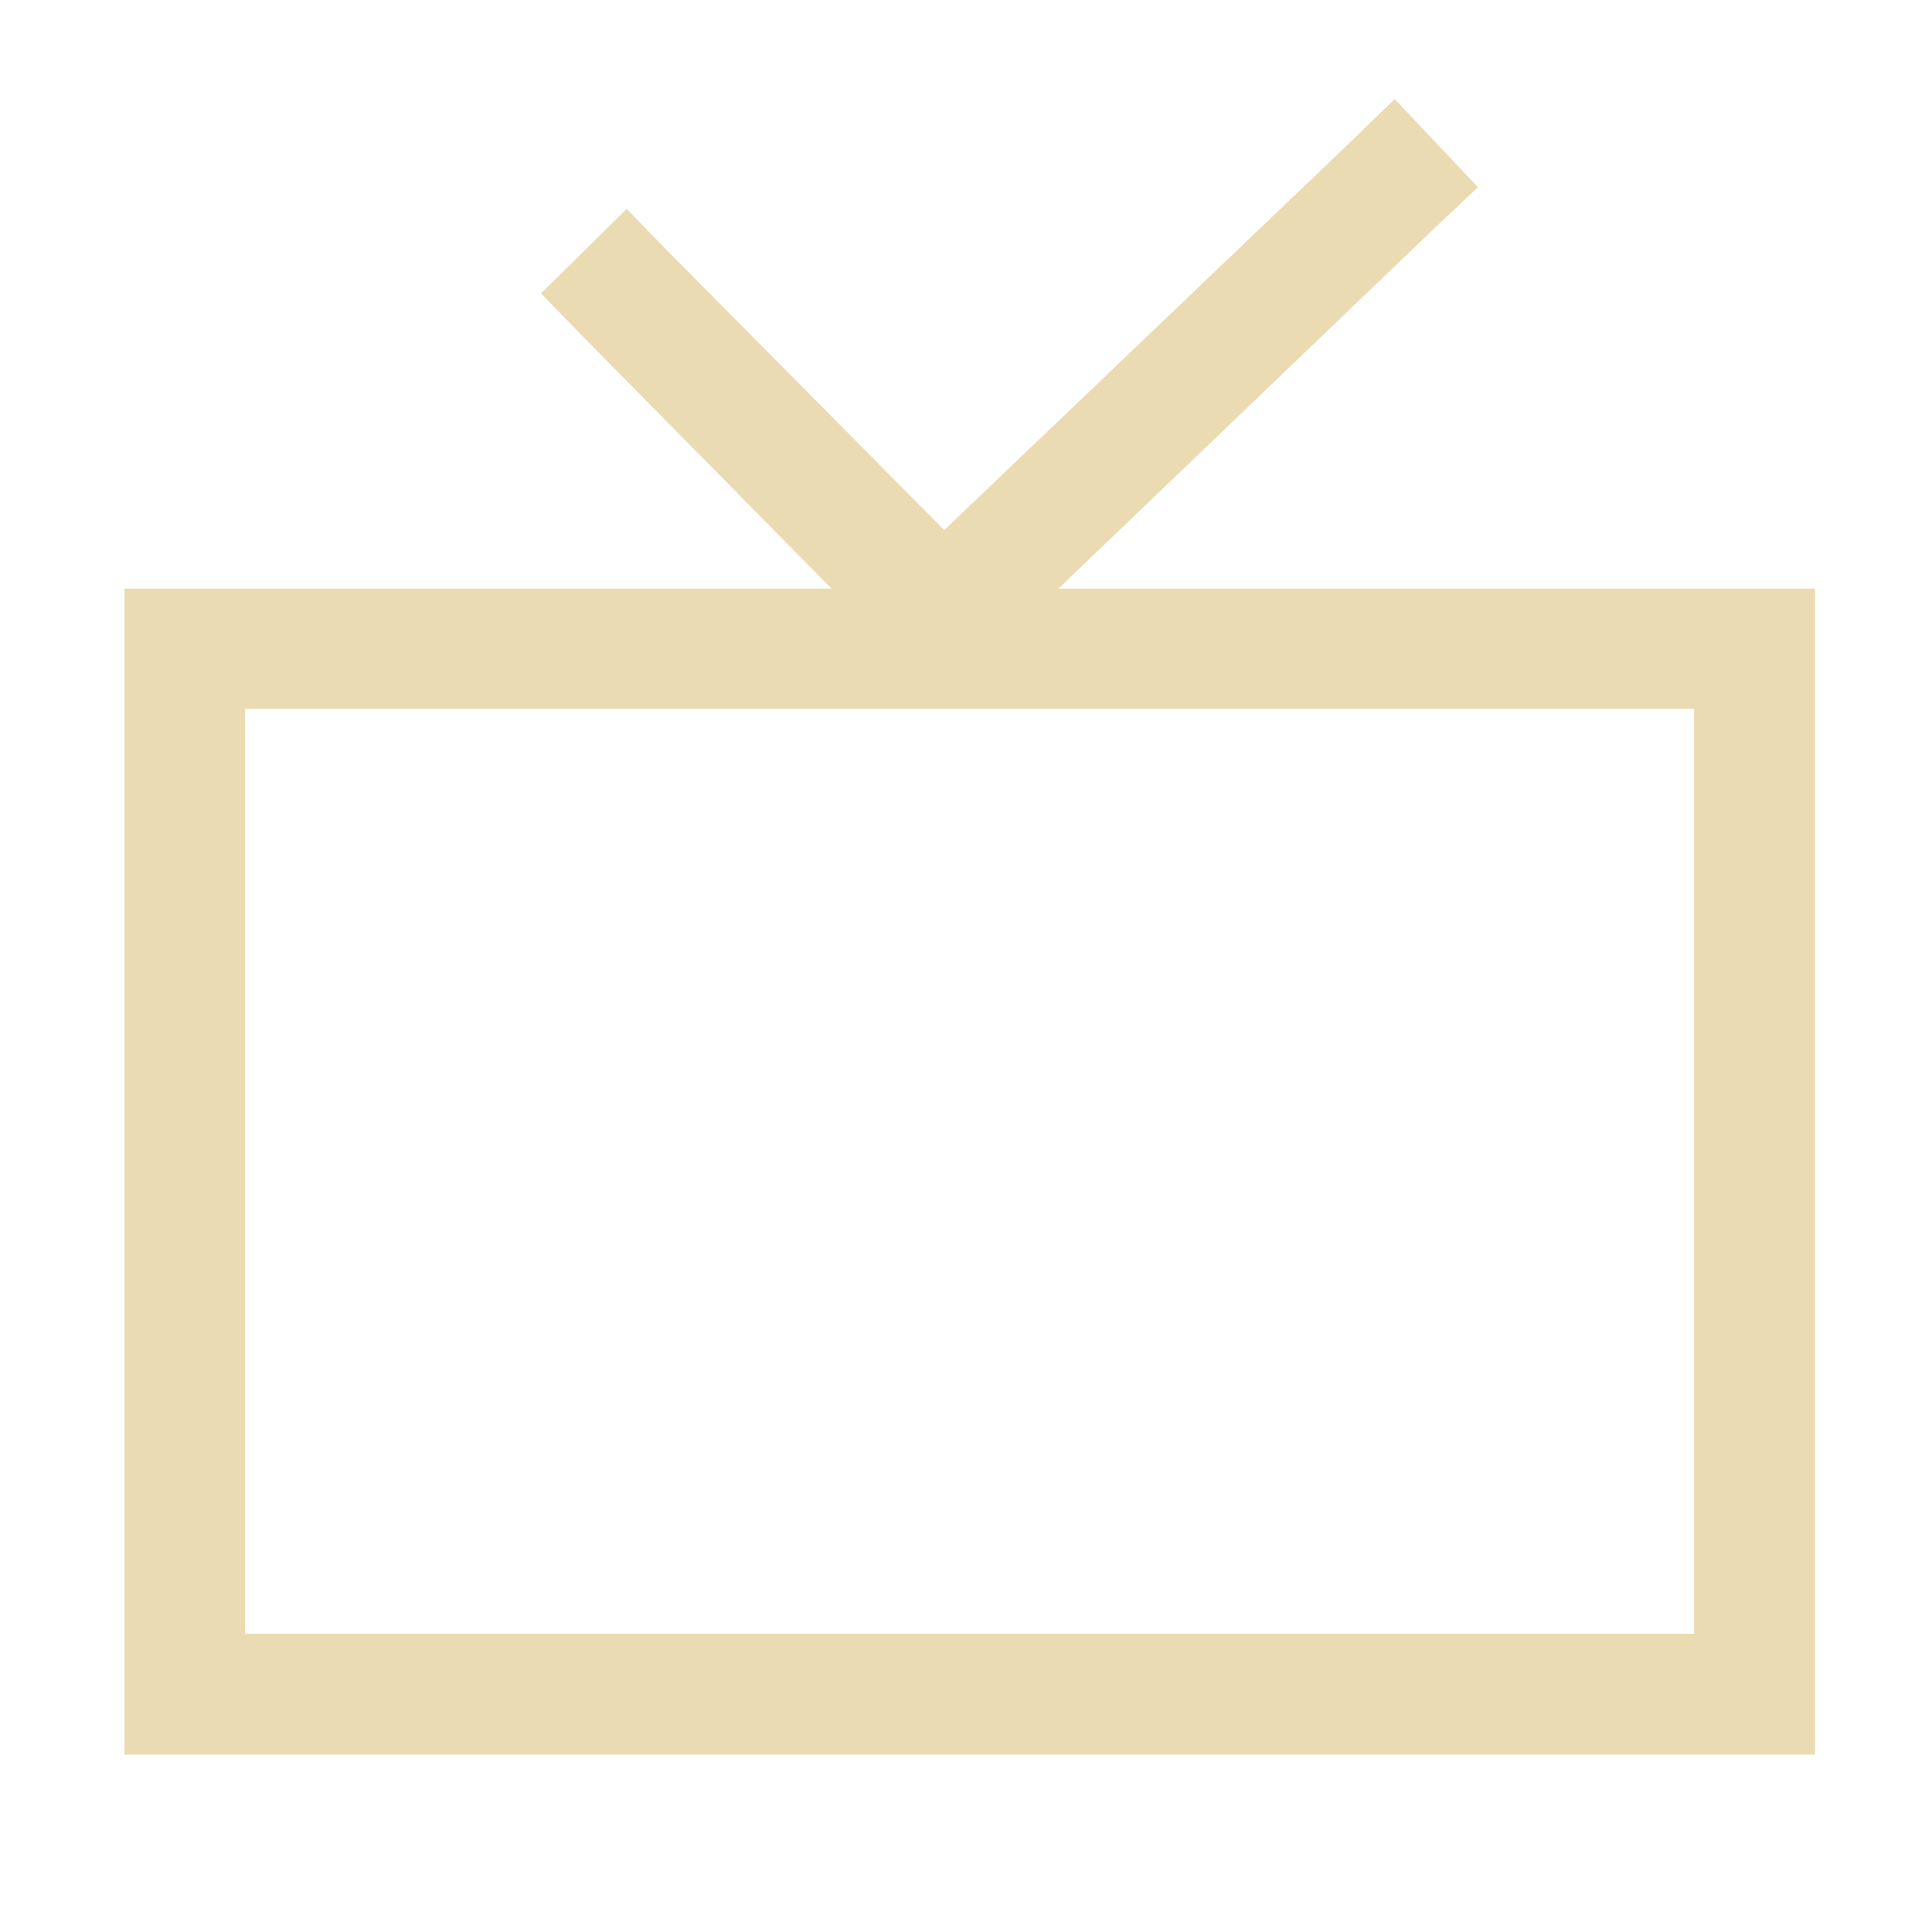
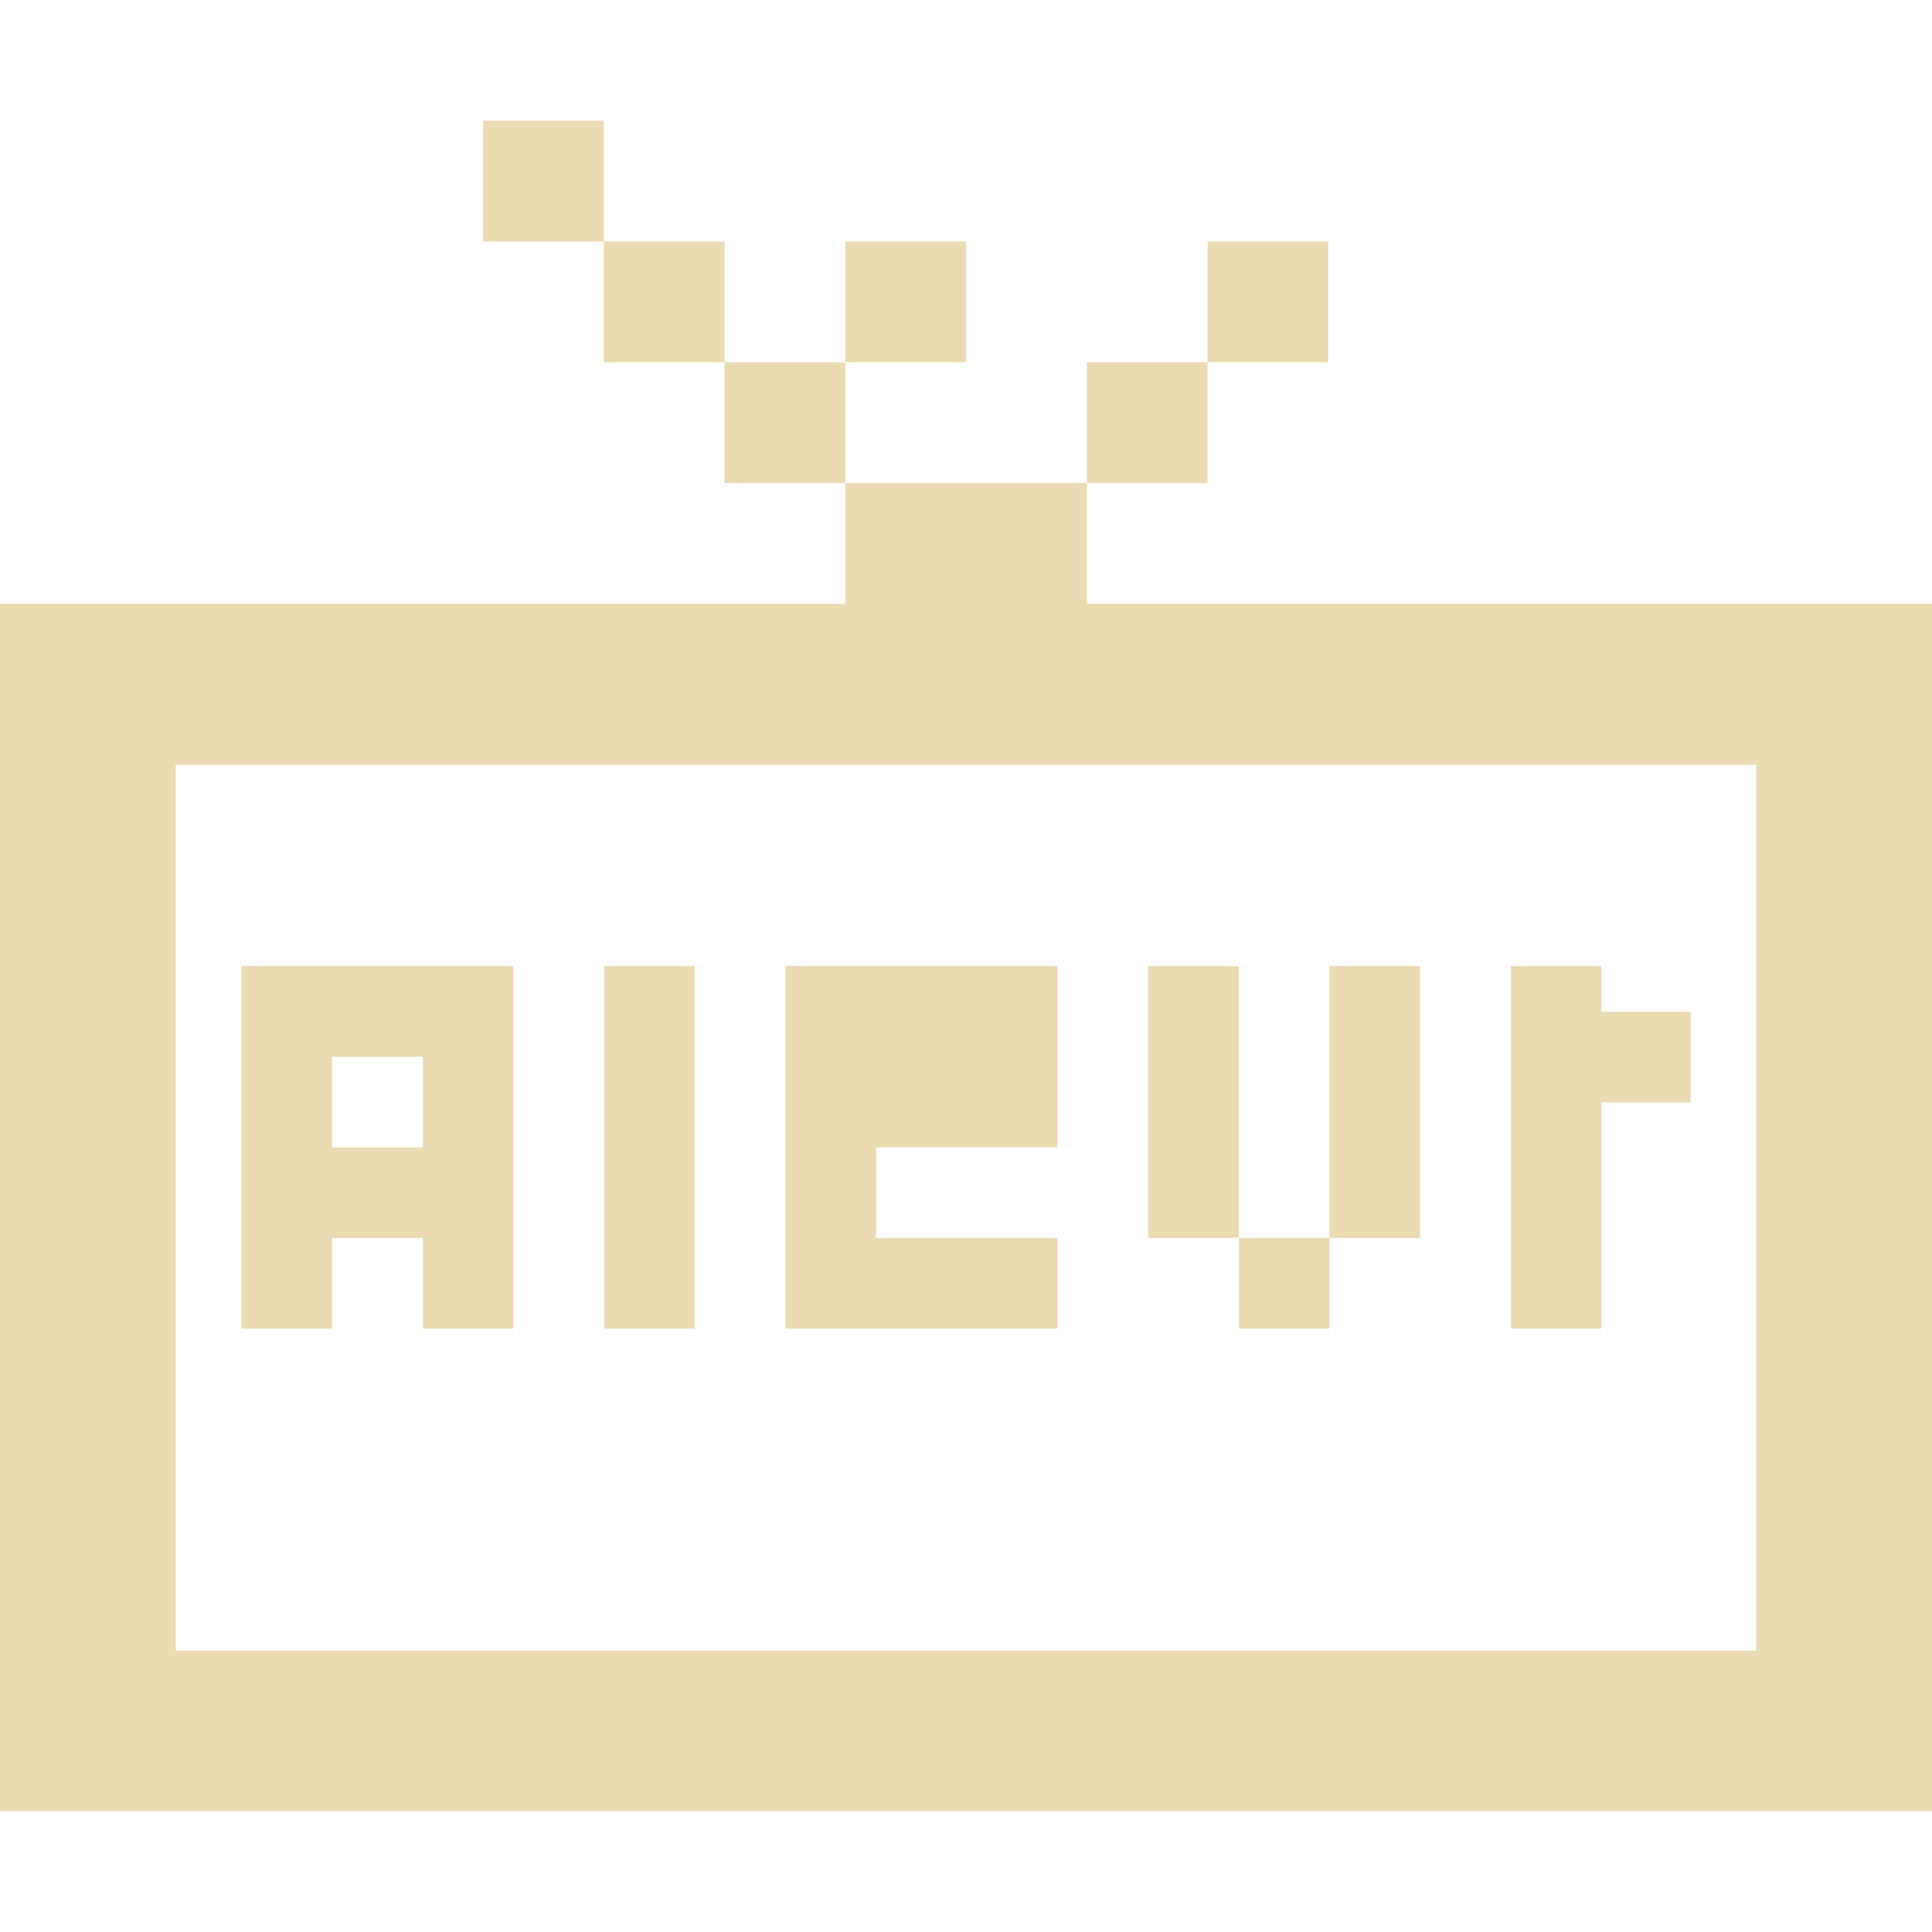
- <svg xmlns="http://www.w3.org/2000/svg" style="isolation:isolate" width="16" height="16" viewBox="0 0 16 16">
+ <svg xmlns="http://www.w3.org/2000/svg" width="16" height="16" version="1.1" viewBox="0 0 16 16">
  <defs>
-     <style id="current-color-scheme" type="text/css">
-    .ColorScheme-Text { color:#ebdbb2; } .ColorScheme-Highlight { color:#458588; }
-   </style>
-     <linearGradient id="arrongin" x1="0%" x2="0%" y1="0%" y2="100%">
-       <stop offset="0%" style="stop-color:#d79921; stop-opacity:1" />
-       <stop offset="100%" style="stop-color:#b57614; stop-opacity:1" />
-     </linearGradient>
-     <linearGradient id="aurora" x1="0%" x2="0%" y1="0%" y2="100%">
-       <stop offset="0%" style="stop-color:#83a598; stop-opacity:1" />
-       <stop offset="100%" style="stop-color:#b16286; stop-opacity:1" />
-     </linearGradient>
-     <linearGradient id="fitdance" x1="0%" x2="0%" y1="0%" y2="100%">
-       <stop offset="0%" style="stop-color:#8ec07c; stop-opacity:1" />
-       <stop offset="100%" style="stop-color:#458588; stop-opacity:1" />
-     </linearGradient>
-     <linearGradient id="oomox" x1="0%" x2="0%" y1="0%" y2="100%">
-       <stop offset="0%" style="stop-color:#458588; stop-opacity:1" />
-       <stop offset="100%" style="stop-color:#928374; stop-opacity:1" />
-     </linearGradient>
-     <linearGradient id="rainblue" x1="0%" x2="0%" y1="0%" y2="100%">
-       <stop offset="0%" style="stop-color:#b8bb26; stop-opacity:1" />
-       <stop offset="100%" style="stop-color:#076678; stop-opacity:1" />
-     </linearGradient>
-     <linearGradient id="sunrise" x1="0%" x2="0%" y1="0%" y2="100%">
-       <stop offset="0%" style="stop-color: #fe8019; stop-opacity:1" />
-       <stop offset="100%" style="stop-color: #fabd2f; stop-opacity:1" />
-     </linearGradient>
-     <linearGradient id="telinkrin" x1="0%" x2="0%" y1="0%" y2="100%">
-       <stop offset="0%" style="stop-color: #83a598; stop-opacity:1" />
-       <stop offset="100%" style="stop-color: #83a598; stop-opacity:1" />
-     </linearGradient>
-     <linearGradient id="60spsycho" x1="0%" x2="0%" y1="0%" y2="100%">
-       <stop offset="0%" style="stop-color: #fb4934; stop-opacity:1" />
-       <stop offset="25%" style="stop-color: #fabd2f; stop-opacity:1" />
-       <stop offset="50%" style="stop-color: #fe8019; stop-opacity:1" />
-       <stop offset="100%" style="stop-color: #689d6a; stop-opacity:1" />
-     </linearGradient>
-     <linearGradient id="90ssummer" x1="0%" x2="0%" y1="0%" y2="100%">
-       <stop offset="0%" style="stop-color: #b16286; stop-opacity:1" />
-       <stop offset="20%" style="stop-color: #8ec07c; stop-opacity:1" />
-       <stop offset="50%" style="stop-color: #fabd2f; stop-opacity:1" />
-       <stop offset="100%" style="stop-color: #458588; stop-opacity:1" />
-     </linearGradient>
-     <linearGradient id="cyberneon" x1="0%" x2="0%" y1="0%" y2="100%">
-       <stop offset="0" style="stop-color:#83a598; stop-opacity:1" />
-       <stop offset="1" style="stop-color:#b16286; stop-opacity:1" />
-     </linearGradient>
-     <clipPath id="_clipPath_26K433LcHXak67YnvLxuXQy5ua5yiHn1">
-       <rect width="16" height="16" />
-     </clipPath>
+     <style type="text/css" id="current-color-scheme">.ColorScheme-Text { color:#ebdbb2; } .ColorScheme-Highlight { color:#458588; }</style>
  </defs>
-   <g clip-path="url(#_clipPath_26K433LcHXak67YnvLxuXQy5ua5yiHn1)">
-     <path style="fill:currentColor" class="ColorScheme-Text" fill-rule="evenodd" d="M 6.887 4.875 L 1.031 4.875 L 1.031 4.875 L 1.031 14.531 L 15.031 14.531 L 15.031 4.875 L 8.765 4.875 L 11.88 1.89 L 12.24 1.55 L 11.55 0.82 L 11.19 1.17 L 7.82 4.39 L 5.54 2.09 L 5.19 1.73 L 4.48 2.43 L 4.83 2.79 L 6.887 4.875 Z M 2.03 5.87 L 2.03 13.53 L 14.03 13.53 L 14.03 5.87 L 2.03 5.87 L 2.03 5.87 Z" />
-     <rect style="fill:currentColor" class="ColorScheme-Text" width="4.625" height="3.594" x="17.63" y="-.28" transform="matrix(1,0,0,1,0,0)" />
-   </g>
+   <path class="ColorScheme-Text" fill="currentColor" d="m4 1v1h1v-1zm1 1v1h1v-1zm1 1v1h1v-1zm1 0h1v-1h-1zm0 1v1h-7v10h16v-10h-7v-1zm2 0h1v-1h-1zm1-1h1v-1h-1zm-8.545 3.334h13.09v7.336h-13.09zm0.545 1.666v3.004h0.75v-0.752h0.752v0.752h0.75v-3.004zm3.004 0v3.004h0.75v-3.004zm1.502 0v3.004h2.252v-0.752h-1.502v-0.75h1.502v-1.502zm3.002 0v2.252h0.752v-2.252zm0.752 2.252v0.752h0.75v-0.752zm0.75 0h0.75v-2.252h-0.75zm1.502-2.252v3.004h0.75v-1.875h0.738v-0.75h-0.738v-0.379zm-9.762 0.752h0.752v0.75h-0.752z" />
</svg>
